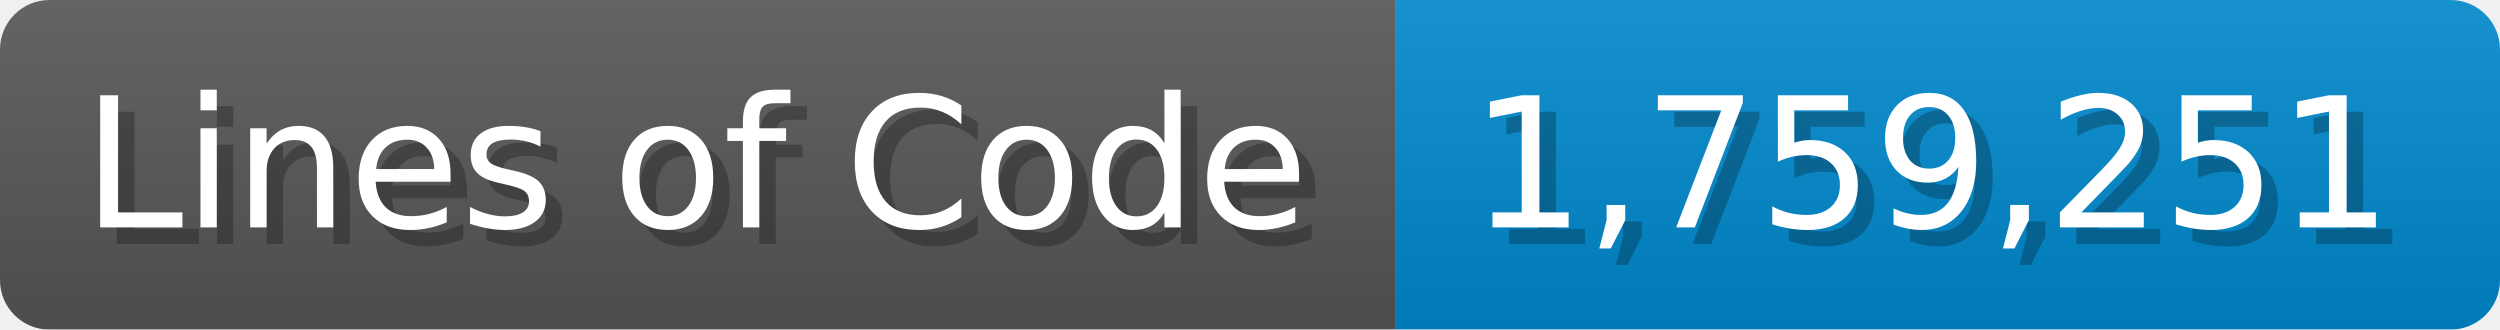
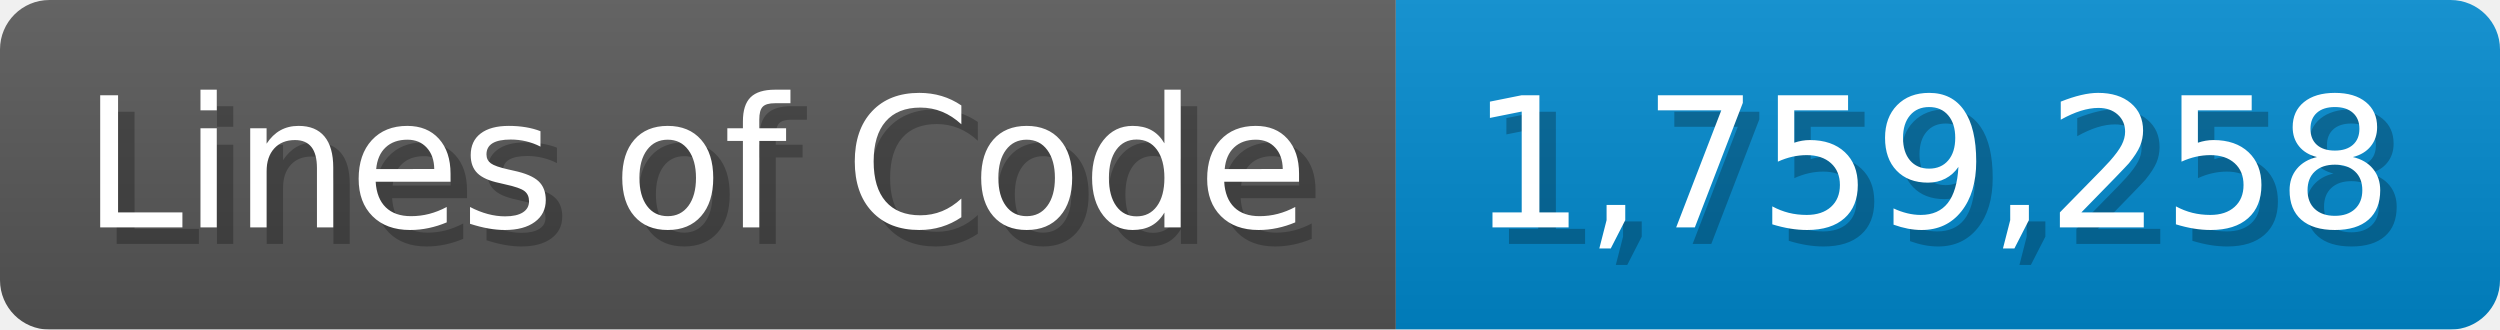
<svg xmlns="http://www.w3.org/2000/svg" width="151.7" height="20" viewBox="0 0 1517 200">
  <linearGradient id="a" x2="0" y2="100%">
    <stop offset="0" stop-opacity=".1" stop-color="#EEE" />
    <stop offset="1" stop-opacity=".1" />
  </linearGradient>
  <mask id="m">
    <rect width="1517" height="200" rx="30" fill="#FFF" />
  </mask>
  <g mask="url(#m)">
    <rect width="847" height="200" fill="#555" />
    <rect width="670" height="200" fill="#08C" x="847" />
    <rect width="1517" height="200" fill="url(#a)" />
  </g>
  <g fill="#fff" text-anchor="start" font-family="Verdana,DejaVu Sans,sans-serif" font-size="110">
    <text x="60" y="148" textLength="747" fill="#000" opacity="0.25">Lines of Code</text>
    <text x="50" y="138" textLength="747">Lines of Code</text>
-     <text x="902" y="148" textLength="570" fill="#000" opacity="0.25">1,759,251</text>
-     <text x="892" y="138" textLength="570">1,759,251</text>
+     <text x="902" y="148" textLength="570" fill="#000" opacity="0.25">1,759,258</text>
+     <text x="892" y="138" textLength="570">1,759,258</text>
  </g>
</svg>
